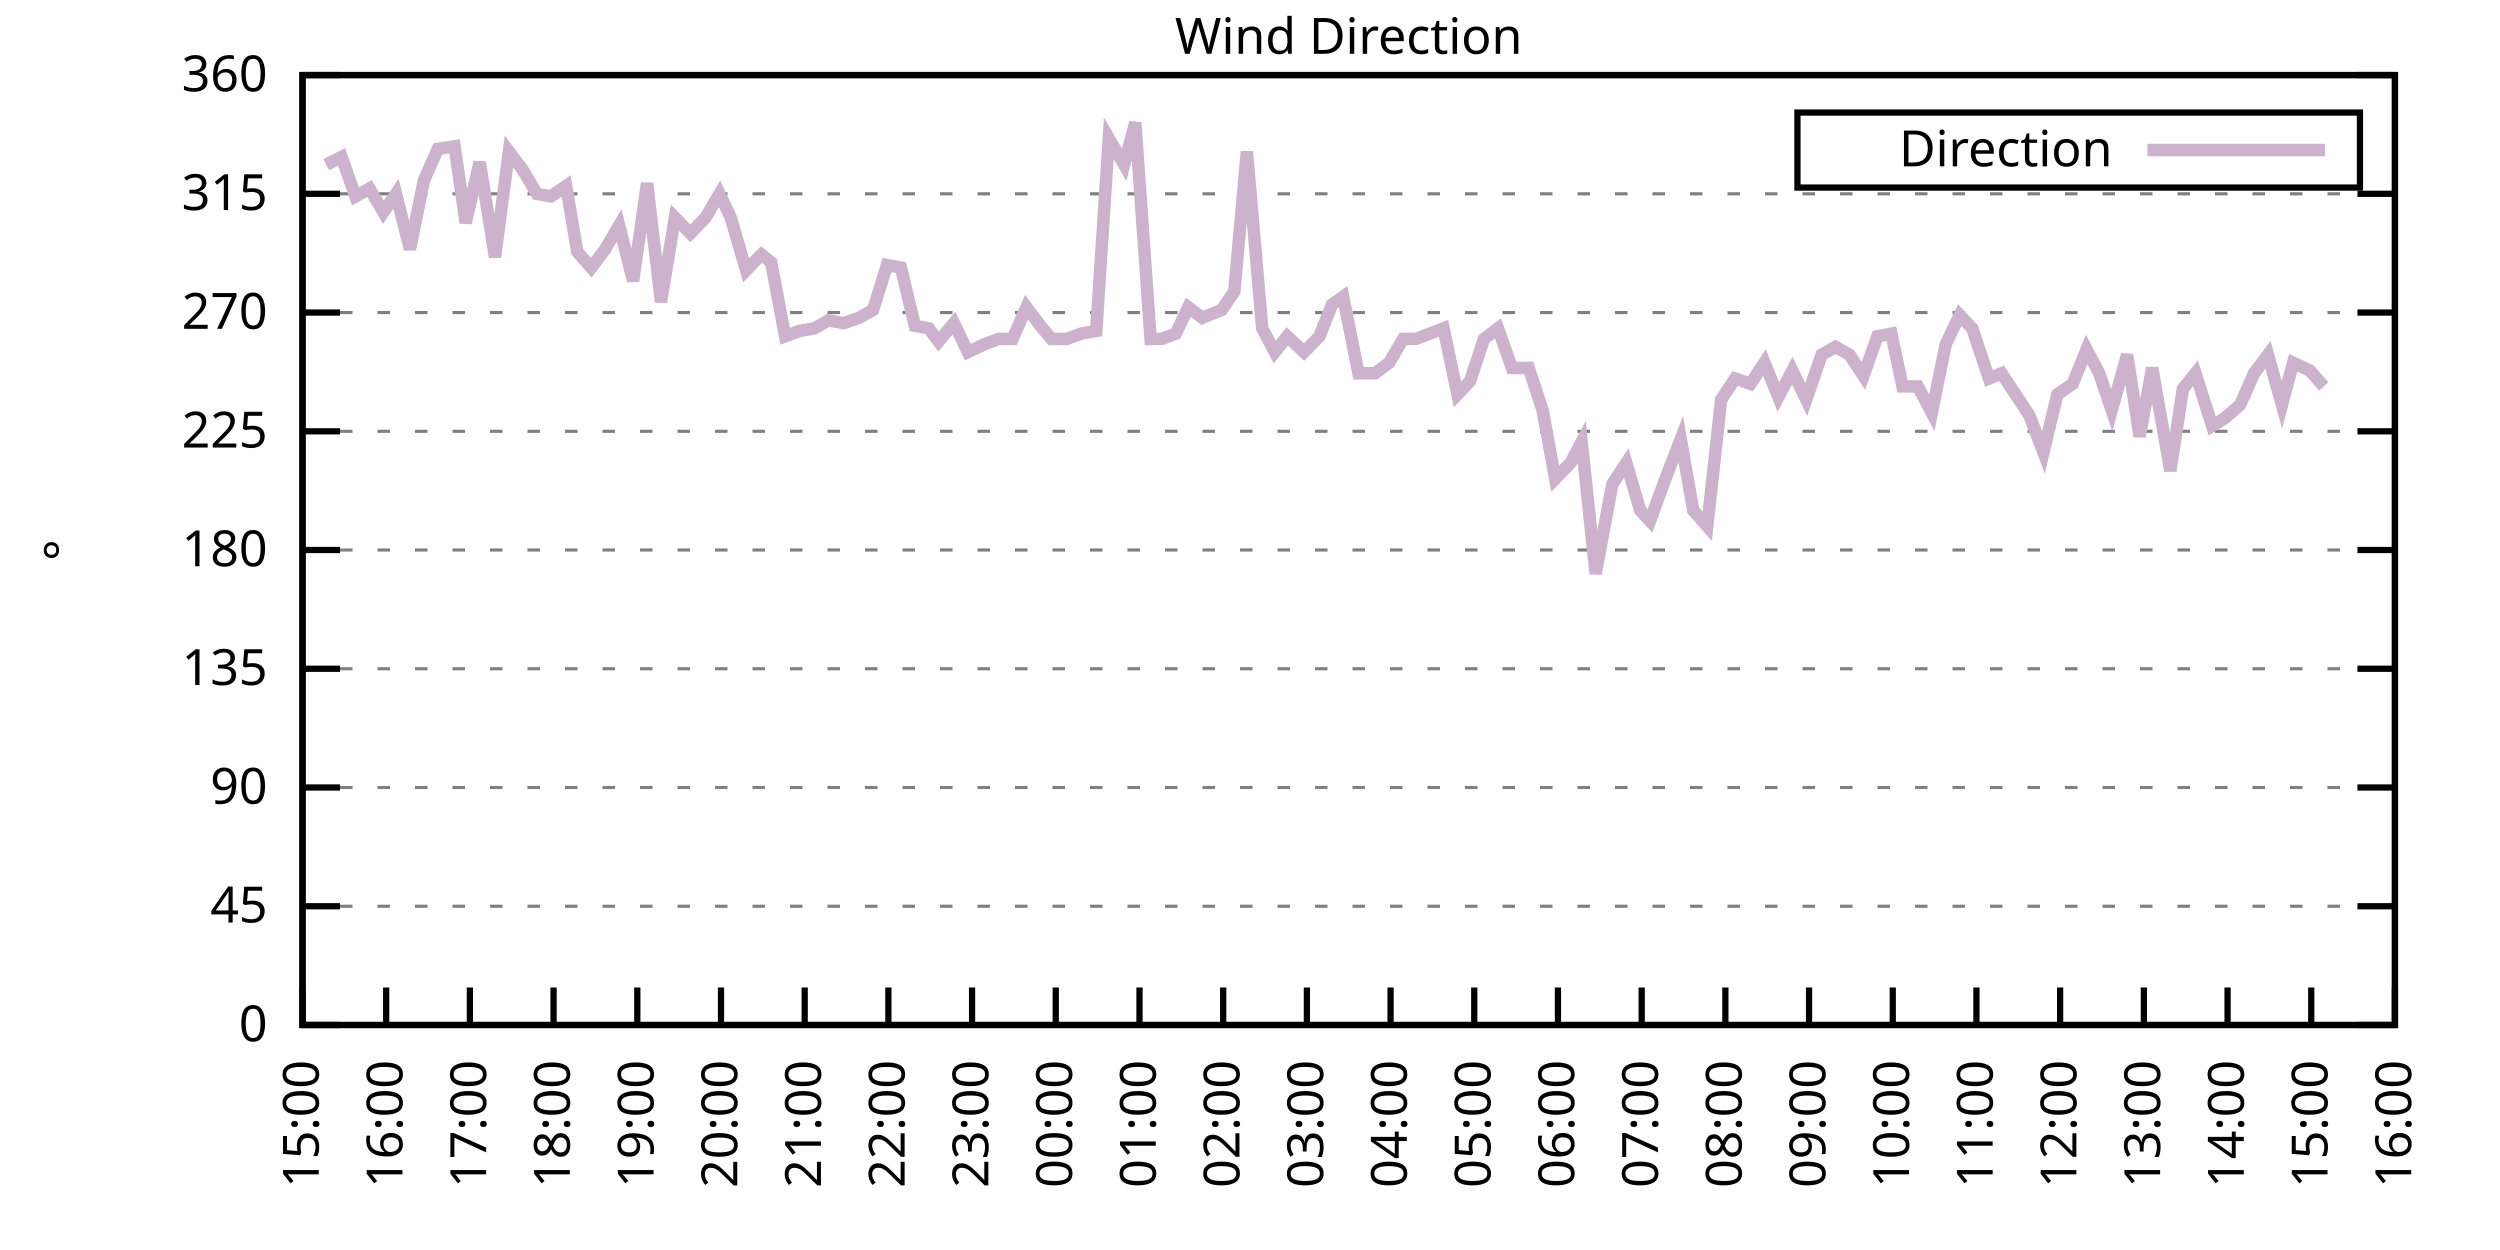
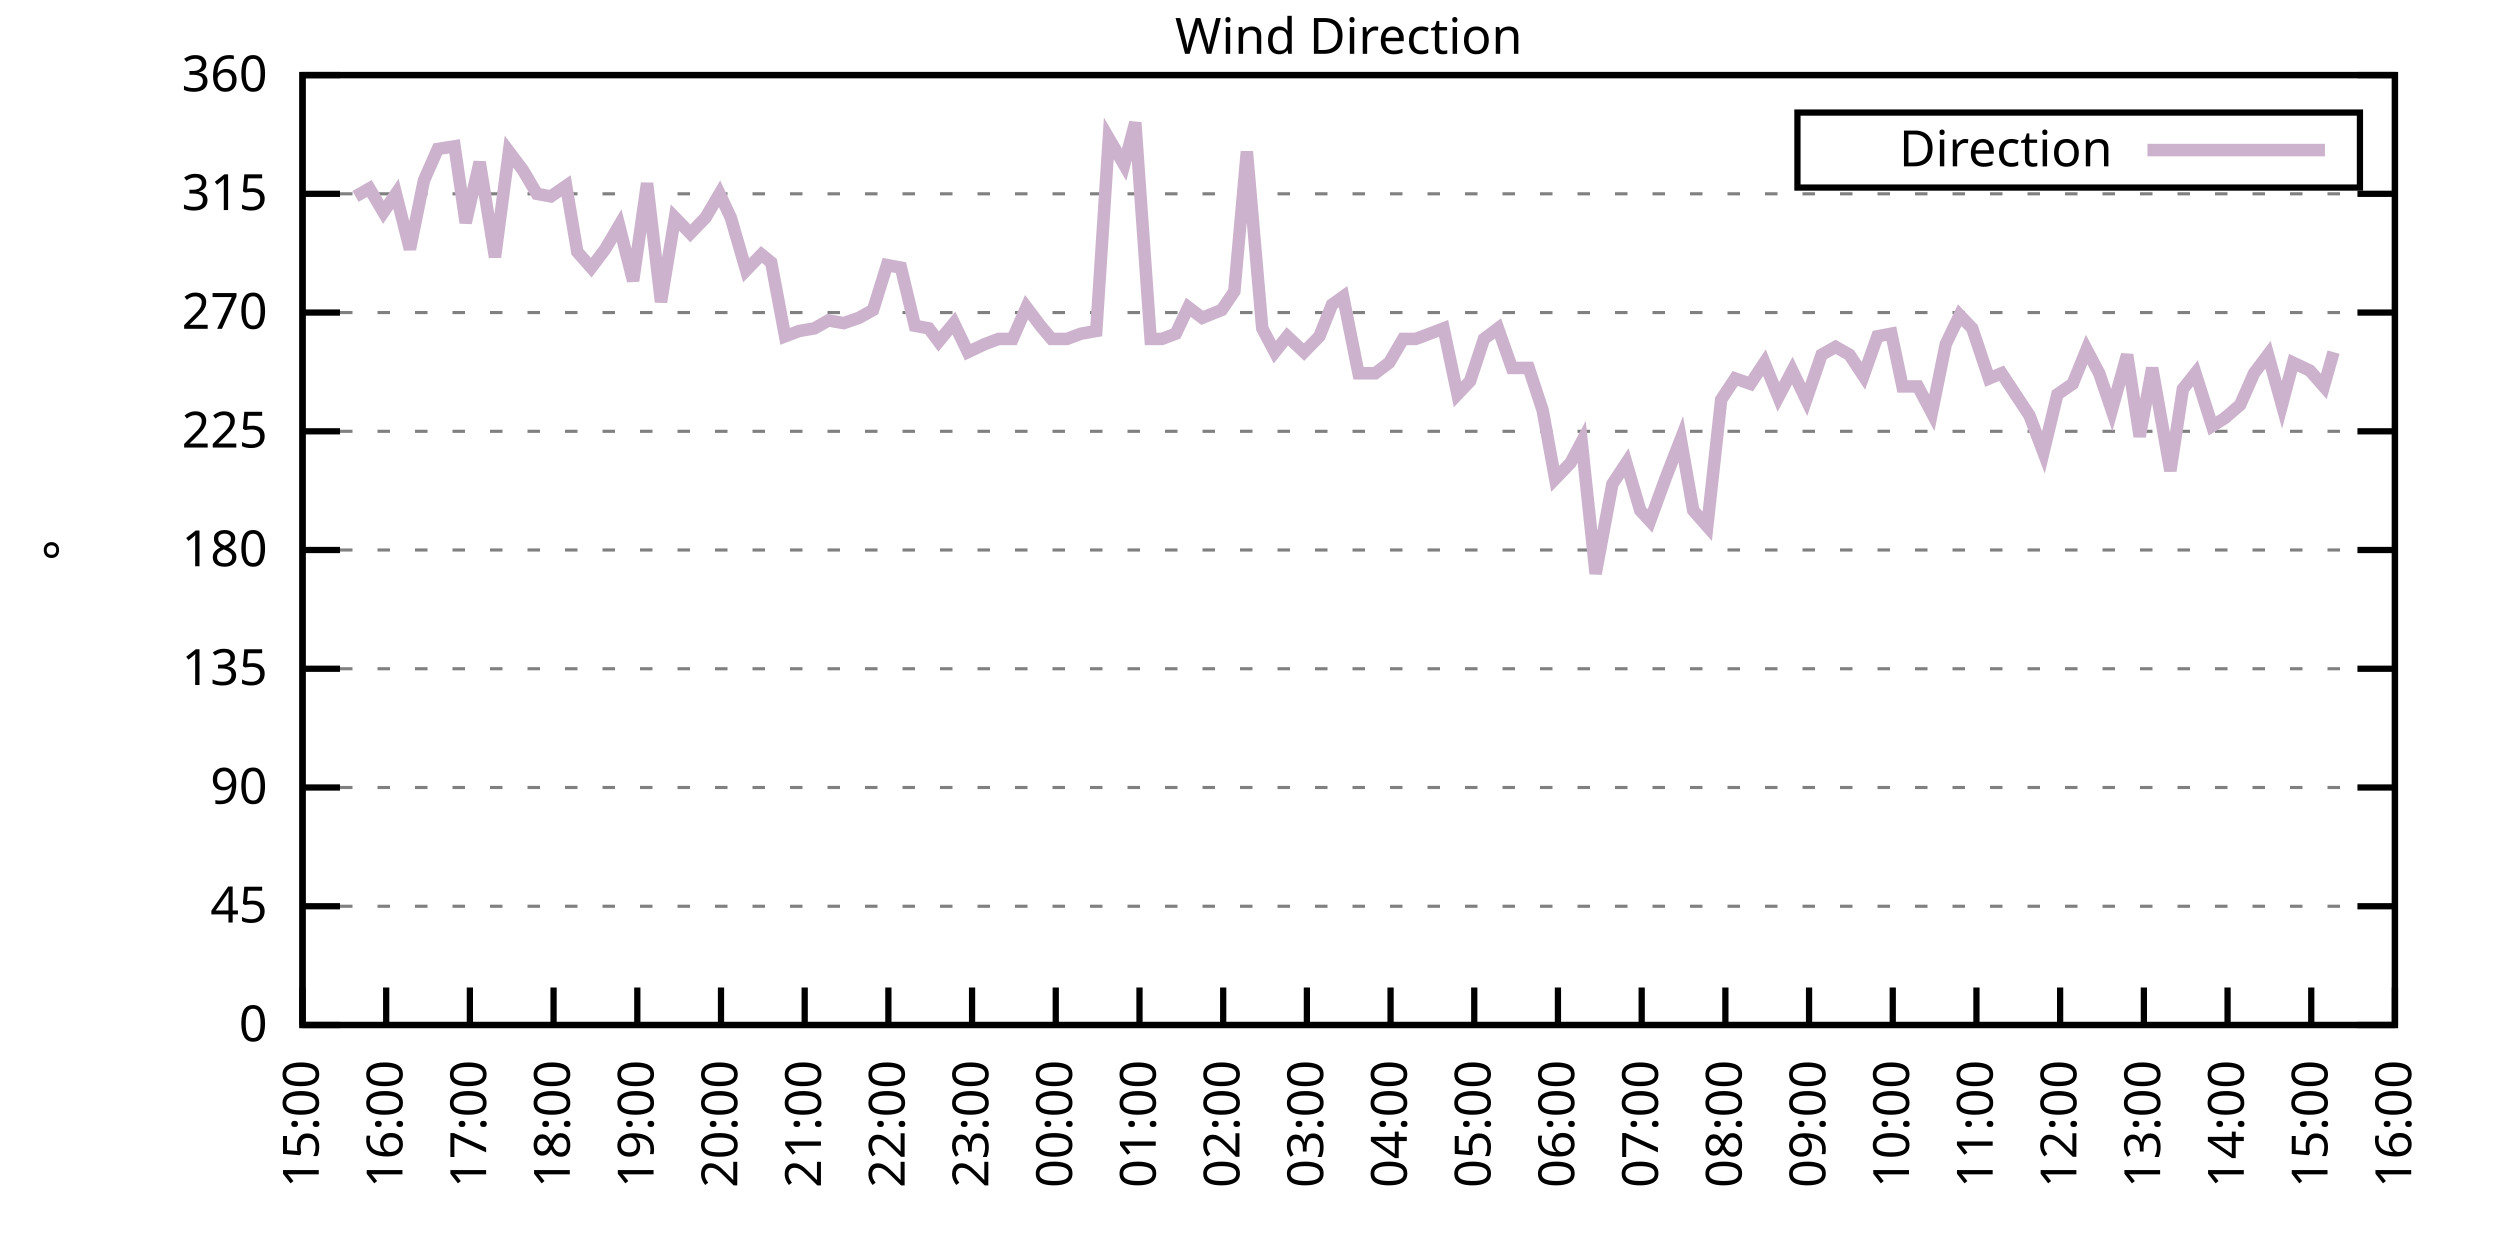
<svg xmlns="http://www.w3.org/2000/svg" xmlns:xlink="http://www.w3.org/1999/xlink" width="400" height="200" viewBox="0 0 400 200">
  <g id="gnuplot_canvas">
    <rect x="0" y="0" width="400" height="200" fill="none" />
    <defs>
      <circle id="gpDot" r="0.5" stroke-width="0.5" stroke="currentColor" />
      <path id="gpPt0" stroke-width="0.333" stroke="currentColor" d="M-1,0 h2 M0,-1 v2" />
      <path id="gpPt1" stroke-width="0.333" stroke="currentColor" d="M-1,-1 L1,1 M1,-1 L-1,1" />
      <path id="gpPt2" stroke-width="0.333" stroke="currentColor" d="M-1,0 L1,0 M0,-1 L0,1 M-1,-1 L1,1 M-1,1 L1,-1" />
      <rect id="gpPt3" stroke-width="0.333" stroke="currentColor" x="-1" y="-1" width="2" height="2" />
      <rect id="gpPt4" stroke-width="0.333" stroke="currentColor" fill="currentColor" x="-1" y="-1" width="2" height="2" />
      <circle id="gpPt5" stroke-width="0.333" stroke="currentColor" cx="0" cy="0" r="1" />
      <use xlink:href="#gpPt5" id="gpPt6" fill="currentColor" stroke="none" />
      <path id="gpPt7" stroke-width="0.333" stroke="currentColor" d="M0,-1.33 L-1.33,0.67 L1.33,0.67 z" />
      <use xlink:href="#gpPt7" id="gpPt8" fill="currentColor" stroke="none" />
      <use xlink:href="#gpPt7" id="gpPt9" stroke="currentColor" transform="rotate(180)" />
      <use xlink:href="#gpPt9" id="gpPt10" fill="currentColor" stroke="none" />
      <use xlink:href="#gpPt3" id="gpPt11" stroke="currentColor" transform="rotate(45)" />
      <use xlink:href="#gpPt11" id="gpPt12" fill="currentColor" stroke="none" />
      <path id="gpPt13" stroke-width="0.333" stroke="currentColor" d="M0,1.330 L1.265,0.411 L0.782,-1.067 L-0.782,-1.076 L-1.265,0.411 z" />
      <use xlink:href="#gpPt13" id="gpPt14" fill="currentColor" stroke="none" />
      <filter id="textbox" filterUnits="objectBoundingBox" x="0" y="0" height="1" width="1">
        <feFlood flood-color="white" flood-opacity="1" result="bgnd" />
        <feComposite in="SourceGraphic" in2="bgnd" operator="atop" />
      </filter>
      <filter id="greybox" filterUnits="objectBoundingBox" x="0" y="0" height="1" width="1">
        <feFlood flood-color="lightgrey" flood-opacity="1" result="grey" />
        <feComposite in="SourceGraphic" in2="grey" operator="atop" />
      </filter>
    </defs>
    <g fill="none" color="white" stroke="currentColor" stroke-width="1.00" stroke-linecap="butt" stroke-linejoin="miter">
</g>
    <g fill="none" color="black" stroke="currentColor" stroke-width="1.00" stroke-linecap="butt" stroke-linejoin="miter">
      <g stroke="none" shape-rendering="crispEdges">
        <polygon fill="rgb(255, 255, 255)" points="48.40,164.00 383.18,164.00 383.18,12.02 48.40,12.02 " />
      </g>
    </g>
    <g fill="none" color="black" stroke="currentColor" stroke-width="1.00" stroke-linecap="butt" stroke-linejoin="miter">
</g>
    <g fill="none" color="black" stroke="black" stroke-width="0.50" stroke-linecap="butt" stroke-linejoin="miter">
</g>
    <g fill="none" color="gray" stroke="currentColor" stroke-width="0.50" stroke-linecap="butt" stroke-linejoin="miter">
      <path stroke="gray" stroke-dasharray="2,4" class="gridline" d="M48.40,164.00 L383.19,164.00  " />
    </g>
    <g fill="none" color="gray" stroke="gray" stroke-width="1.00" stroke-linecap="butt" stroke-linejoin="miter">
</g>
    <g fill="none" color="black" stroke="currentColor" stroke-width="1.00" stroke-linecap="butt" stroke-linejoin="miter">
      <path stroke="black" d="M48.40,164.00 L54.40,164.00 M383.19,164.00 L377.19,164.00  " />
      <g transform="translate(42.80,166.60)" stroke="none" fill="black" font-family="Sans" font-size="8.00" text-anchor="end">
        <text>
          <tspan font-family="Sans"> 0</tspan>
        </text>
      </g>
    </g>
    <g fill="none" color="black" stroke="currentColor" stroke-width="1.00" stroke-linecap="butt" stroke-linejoin="miter">
</g>
    <g fill="none" color="black" stroke="black" stroke-width="0.50" stroke-linecap="butt" stroke-linejoin="miter">
</g>
    <g fill="none" color="gray" stroke="currentColor" stroke-width="0.50" stroke-linecap="butt" stroke-linejoin="miter">
      <path stroke="gray" stroke-dasharray="2,4" class="gridline" d="M48.40,145.00 L383.19,145.00  " />
    </g>
    <g fill="none" color="gray" stroke="gray" stroke-width="1.00" stroke-linecap="butt" stroke-linejoin="miter">
</g>
    <g fill="none" color="black" stroke="currentColor" stroke-width="1.00" stroke-linecap="butt" stroke-linejoin="miter">
      <path stroke="black" d="M48.40,145.00 L54.40,145.00 M383.19,145.00 L377.19,145.00  " />
      <g transform="translate(42.80,147.60)" stroke="none" fill="black" font-family="Sans" font-size="8.00" text-anchor="end">
        <text>
          <tspan font-family="Sans"> 45</tspan>
        </text>
      </g>
    </g>
    <g fill="none" color="black" stroke="currentColor" stroke-width="1.00" stroke-linecap="butt" stroke-linejoin="miter">
</g>
    <g fill="none" color="black" stroke="black" stroke-width="0.50" stroke-linecap="butt" stroke-linejoin="miter">
</g>
    <g fill="none" color="gray" stroke="currentColor" stroke-width="0.50" stroke-linecap="butt" stroke-linejoin="miter">
      <path stroke="gray" stroke-dasharray="2,4" class="gridline" d="M48.40,126.00 L383.19,126.00  " />
    </g>
    <g fill="none" color="gray" stroke="gray" stroke-width="1.00" stroke-linecap="butt" stroke-linejoin="miter">
</g>
    <g fill="none" color="black" stroke="currentColor" stroke-width="1.00" stroke-linecap="butt" stroke-linejoin="miter">
      <path stroke="black" d="M48.40,126.00 L54.40,126.00 M383.19,126.00 L377.19,126.00  " />
      <g transform="translate(42.80,128.60)" stroke="none" fill="black" font-family="Sans" font-size="8.00" text-anchor="end">
        <text>
          <tspan font-family="Sans"> 90</tspan>
        </text>
      </g>
    </g>
    <g fill="none" color="black" stroke="currentColor" stroke-width="1.00" stroke-linecap="butt" stroke-linejoin="miter">
</g>
    <g fill="none" color="black" stroke="black" stroke-width="0.50" stroke-linecap="butt" stroke-linejoin="miter">
</g>
    <g fill="none" color="gray" stroke="currentColor" stroke-width="0.50" stroke-linecap="butt" stroke-linejoin="miter">
      <path stroke="gray" stroke-dasharray="2,4" class="gridline" d="M48.40,107.00 L383.19,107.00  " />
    </g>
    <g fill="none" color="gray" stroke="gray" stroke-width="1.00" stroke-linecap="butt" stroke-linejoin="miter">
</g>
    <g fill="none" color="black" stroke="currentColor" stroke-width="1.00" stroke-linecap="butt" stroke-linejoin="miter">
      <path stroke="black" d="M48.40,107.00 L54.40,107.00 M383.19,107.00 L377.19,107.00  " />
      <g transform="translate(42.80,109.60)" stroke="none" fill="black" font-family="Sans" font-size="8.00" text-anchor="end">
        <text>
          <tspan font-family="Sans"> 135</tspan>
        </text>
      </g>
    </g>
    <g fill="none" color="black" stroke="currentColor" stroke-width="1.00" stroke-linecap="butt" stroke-linejoin="miter">
</g>
    <g fill="none" color="black" stroke="black" stroke-width="0.50" stroke-linecap="butt" stroke-linejoin="miter">
</g>
    <g fill="none" color="gray" stroke="currentColor" stroke-width="0.50" stroke-linecap="butt" stroke-linejoin="miter">
      <path stroke="gray" stroke-dasharray="2,4" class="gridline" d="M48.40,88.00 L383.19,88.00  " />
    </g>
    <g fill="none" color="gray" stroke="gray" stroke-width="1.00" stroke-linecap="butt" stroke-linejoin="miter">
</g>
    <g fill="none" color="black" stroke="currentColor" stroke-width="1.00" stroke-linecap="butt" stroke-linejoin="miter">
      <path stroke="black" d="M48.40,88.00 L54.40,88.00 M383.19,88.00 L377.19,88.00  " />
      <g transform="translate(42.80,90.60)" stroke="none" fill="black" font-family="Sans" font-size="8.00" text-anchor="end">
        <text>
          <tspan font-family="Sans"> 180</tspan>
        </text>
      </g>
    </g>
    <g fill="none" color="black" stroke="currentColor" stroke-width="1.00" stroke-linecap="butt" stroke-linejoin="miter">
</g>
    <g fill="none" color="black" stroke="black" stroke-width="0.50" stroke-linecap="butt" stroke-linejoin="miter">
</g>
    <g fill="none" color="gray" stroke="currentColor" stroke-width="0.50" stroke-linecap="butt" stroke-linejoin="miter">
      <path stroke="gray" stroke-dasharray="2,4" class="gridline" d="M48.40,69.01 L383.19,69.01  " />
    </g>
    <g fill="none" color="gray" stroke="gray" stroke-width="1.00" stroke-linecap="butt" stroke-linejoin="miter">
</g>
    <g fill="none" color="black" stroke="currentColor" stroke-width="1.00" stroke-linecap="butt" stroke-linejoin="miter">
      <path stroke="black" d="M48.40,69.01 L54.40,69.01 M383.19,69.01 L377.19,69.01  " />
      <g transform="translate(42.80,71.61)" stroke="none" fill="black" font-family="Sans" font-size="8.00" text-anchor="end">
        <text>
          <tspan font-family="Sans"> 225</tspan>
        </text>
      </g>
    </g>
    <g fill="none" color="black" stroke="currentColor" stroke-width="1.00" stroke-linecap="butt" stroke-linejoin="miter">
</g>
    <g fill="none" color="black" stroke="black" stroke-width="0.50" stroke-linecap="butt" stroke-linejoin="miter">
</g>
    <g fill="none" color="gray" stroke="currentColor" stroke-width="0.50" stroke-linecap="butt" stroke-linejoin="miter">
      <path stroke="gray" stroke-dasharray="2,4" class="gridline" d="M48.40,50.01 L383.19,50.01  " />
    </g>
    <g fill="none" color="gray" stroke="gray" stroke-width="1.00" stroke-linecap="butt" stroke-linejoin="miter">
</g>
    <g fill="none" color="black" stroke="currentColor" stroke-width="1.00" stroke-linecap="butt" stroke-linejoin="miter">
      <path stroke="black" d="M48.40,50.01 L54.40,50.01 M383.19,50.01 L377.19,50.01  " />
      <g transform="translate(42.80,52.61)" stroke="none" fill="black" font-family="Sans" font-size="8.00" text-anchor="end">
        <text>
          <tspan font-family="Sans"> 270</tspan>
        </text>
      </g>
    </g>
    <g fill="none" color="black" stroke="currentColor" stroke-width="1.00" stroke-linecap="butt" stroke-linejoin="miter">
</g>
    <g fill="none" color="black" stroke="black" stroke-width="0.50" stroke-linecap="butt" stroke-linejoin="miter">
</g>
    <g fill="none" color="gray" stroke="currentColor" stroke-width="0.50" stroke-linecap="butt" stroke-linejoin="miter">
      <path stroke="gray" stroke-dasharray="2,4" class="gridline" d="M48.40,31.01 L383.19,31.01  " />
    </g>
    <g fill="none" color="gray" stroke="gray" stroke-width="1.00" stroke-linecap="butt" stroke-linejoin="miter">
</g>
    <g fill="none" color="black" stroke="currentColor" stroke-width="1.00" stroke-linecap="butt" stroke-linejoin="miter">
      <path stroke="black" d="M48.40,31.01 L54.40,31.01 M383.19,31.01 L377.19,31.01  " />
      <g transform="translate(42.80,33.61)" stroke="none" fill="black" font-family="Sans" font-size="8.00" text-anchor="end">
        <text>
          <tspan font-family="Sans"> 315</tspan>
        </text>
      </g>
    </g>
    <g fill="none" color="black" stroke="currentColor" stroke-width="1.00" stroke-linecap="butt" stroke-linejoin="miter">
</g>
    <g fill="none" color="black" stroke="black" stroke-width="0.50" stroke-linecap="butt" stroke-linejoin="miter">
</g>
    <g fill="none" color="gray" stroke="currentColor" stroke-width="0.50" stroke-linecap="butt" stroke-linejoin="miter">
      <path stroke="gray" stroke-dasharray="2,4" class="gridline" d="M48.40,12.01 L383.19,12.01  " />
    </g>
    <g fill="none" color="gray" stroke="gray" stroke-width="1.00" stroke-linecap="butt" stroke-linejoin="miter">
</g>
    <g fill="none" color="black" stroke="currentColor" stroke-width="1.00" stroke-linecap="butt" stroke-linejoin="miter">
      <path stroke="black" d="M48.40,12.01 L54.40,12.01 M383.19,12.01 L377.19,12.01  " />
      <g transform="translate(42.80,14.61)" stroke="none" fill="black" font-family="Sans" font-size="8.00" text-anchor="end">
        <text>
          <tspan font-family="Sans"> 360</tspan>
        </text>
      </g>
    </g>
    <g fill="none" color="black" stroke="currentColor" stroke-width="1.00" stroke-linecap="butt" stroke-linejoin="miter">
      <path stroke="black" d="M48.40,164.00 L48.40,158.00  " />
      <g transform="translate(51.00,169.60) rotate(270.00)" stroke="none" fill="black" font-family="Sans" font-size="8.00" text-anchor="end">
        <text>
          <tspan font-family="Sans">15:00</tspan>
        </text>
      </g>
    </g>
    <g fill="none" color="black" stroke="currentColor" stroke-width="1.00" stroke-linecap="butt" stroke-linejoin="miter">
      <path stroke="black" d="M61.79,164.00 L61.79,158.00  " />
      <g transform="translate(64.39,169.60) rotate(270.00)" stroke="none" fill="black" font-family="Sans" font-size="8.00" text-anchor="end">
        <text>
          <tspan font-family="Sans">16:00</tspan>
        </text>
      </g>
    </g>
    <g fill="none" color="black" stroke="currentColor" stroke-width="1.00" stroke-linecap="butt" stroke-linejoin="miter">
      <path stroke="black" d="M75.18,164.00 L75.18,158.00  " />
      <g transform="translate(77.78,169.60) rotate(270.00)" stroke="none" fill="black" font-family="Sans" font-size="8.00" text-anchor="end">
        <text>
          <tspan font-family="Sans">17:00</tspan>
        </text>
      </g>
    </g>
    <g fill="none" color="black" stroke="currentColor" stroke-width="1.00" stroke-linecap="butt" stroke-linejoin="miter">
      <path stroke="black" d="M88.57,164.00 L88.57,158.00  " />
      <g transform="translate(91.17,169.60) rotate(270.00)" stroke="none" fill="black" font-family="Sans" font-size="8.00" text-anchor="end">
        <text>
          <tspan font-family="Sans">18:00</tspan>
        </text>
      </g>
    </g>
    <g fill="none" color="black" stroke="currentColor" stroke-width="1.00" stroke-linecap="butt" stroke-linejoin="miter">
      <path stroke="black" d="M101.97,164.00 L101.97,158.00  " />
      <g transform="translate(104.57,169.60) rotate(270.00)" stroke="none" fill="black" font-family="Sans" font-size="8.00" text-anchor="end">
        <text>
          <tspan font-family="Sans">19:00</tspan>
        </text>
      </g>
    </g>
    <g fill="none" color="black" stroke="currentColor" stroke-width="1.00" stroke-linecap="butt" stroke-linejoin="miter">
      <path stroke="black" d="M115.36,164.00 L115.36,158.00  " />
      <g transform="translate(117.96,169.60) rotate(270.00)" stroke="none" fill="black" font-family="Sans" font-size="8.00" text-anchor="end">
        <text>
          <tspan font-family="Sans">20:00</tspan>
        </text>
      </g>
    </g>
    <g fill="none" color="black" stroke="currentColor" stroke-width="1.00" stroke-linecap="butt" stroke-linejoin="miter">
      <path stroke="black" d="M128.75,164.00 L128.75,158.00  " />
      <g transform="translate(131.35,169.60) rotate(270.00)" stroke="none" fill="black" font-family="Sans" font-size="8.00" text-anchor="end">
        <text>
          <tspan font-family="Sans">21:00</tspan>
        </text>
      </g>
    </g>
    <g fill="none" color="black" stroke="currentColor" stroke-width="1.00" stroke-linecap="butt" stroke-linejoin="miter">
      <path stroke="black" d="M142.14,164.00 L142.14,158.00  " />
      <g transform="translate(144.74,169.60) rotate(270.00)" stroke="none" fill="black" font-family="Sans" font-size="8.00" text-anchor="end">
        <text>
          <tspan font-family="Sans">22:00</tspan>
        </text>
      </g>
    </g>
    <g fill="none" color="black" stroke="currentColor" stroke-width="1.00" stroke-linecap="butt" stroke-linejoin="miter">
      <path stroke="black" d="M155.53,164.00 L155.53,158.00  " />
      <g transform="translate(158.13,169.60) rotate(270.00)" stroke="none" fill="black" font-family="Sans" font-size="8.00" text-anchor="end">
        <text>
          <tspan font-family="Sans">23:00</tspan>
        </text>
      </g>
    </g>
    <g fill="none" color="black" stroke="currentColor" stroke-width="1.00" stroke-linecap="butt" stroke-linejoin="miter">
      <path stroke="black" d="M168.92,164.00 L168.92,158.00  " />
      <g transform="translate(171.52,169.60) rotate(270.00)" stroke="none" fill="black" font-family="Sans" font-size="8.00" text-anchor="end">
        <text>
          <tspan font-family="Sans">00:00</tspan>
        </text>
      </g>
    </g>
    <g fill="none" color="black" stroke="currentColor" stroke-width="1.00" stroke-linecap="butt" stroke-linejoin="miter">
      <path stroke="black" d="M182.32,164.00 L182.32,158.00  " />
      <g transform="translate(184.92,169.60) rotate(270.00)" stroke="none" fill="black" font-family="Sans" font-size="8.00" text-anchor="end">
        <text>
          <tspan font-family="Sans">01:00</tspan>
        </text>
      </g>
    </g>
    <g fill="none" color="black" stroke="currentColor" stroke-width="1.00" stroke-linecap="butt" stroke-linejoin="miter">
      <path stroke="black" d="M195.71,164.00 L195.71,158.00  " />
      <g transform="translate(198.31,169.60) rotate(270.00)" stroke="none" fill="black" font-family="Sans" font-size="8.00" text-anchor="end">
        <text>
          <tspan font-family="Sans">02:00</tspan>
        </text>
      </g>
    </g>
    <g fill="none" color="black" stroke="currentColor" stroke-width="1.00" stroke-linecap="butt" stroke-linejoin="miter">
      <path stroke="black" d="M209.10,164.00 L209.10,158.00  " />
      <g transform="translate(211.70,169.60) rotate(270.00)" stroke="none" fill="black" font-family="Sans" font-size="8.00" text-anchor="end">
        <text>
          <tspan font-family="Sans">03:00</tspan>
        </text>
      </g>
    </g>
    <g fill="none" color="black" stroke="currentColor" stroke-width="1.00" stroke-linecap="butt" stroke-linejoin="miter">
      <path stroke="black" d="M222.49,164.00 L222.49,158.00  " />
      <g transform="translate(225.09,169.60) rotate(270.00)" stroke="none" fill="black" font-family="Sans" font-size="8.00" text-anchor="end">
        <text>
          <tspan font-family="Sans">04:00</tspan>
        </text>
      </g>
    </g>
    <g fill="none" color="black" stroke="currentColor" stroke-width="1.00" stroke-linecap="butt" stroke-linejoin="miter">
      <path stroke="black" d="M235.88,164.00 L235.88,158.00  " />
      <g transform="translate(238.48,169.60) rotate(270.00)" stroke="none" fill="black" font-family="Sans" font-size="8.00" text-anchor="end">
        <text>
          <tspan font-family="Sans">05:00</tspan>
        </text>
      </g>
    </g>
    <g fill="none" color="black" stroke="currentColor" stroke-width="1.00" stroke-linecap="butt" stroke-linejoin="miter">
      <path stroke="black" d="M249.27,164.00 L249.27,158.00  " />
      <g transform="translate(251.87,169.60) rotate(270.00)" stroke="none" fill="black" font-family="Sans" font-size="8.00" text-anchor="end">
        <text>
          <tspan font-family="Sans">06:00</tspan>
        </text>
      </g>
    </g>
    <g fill="none" color="black" stroke="currentColor" stroke-width="1.00" stroke-linecap="butt" stroke-linejoin="miter">
      <path stroke="black" d="M262.67,164.00 L262.67,158.00  " />
      <g transform="translate(265.27,169.60) rotate(270.00)" stroke="none" fill="black" font-family="Sans" font-size="8.00" text-anchor="end">
        <text>
          <tspan font-family="Sans">07:00</tspan>
        </text>
      </g>
    </g>
    <g fill="none" color="black" stroke="currentColor" stroke-width="1.00" stroke-linecap="butt" stroke-linejoin="miter">
      <path stroke="black" d="M276.06,164.00 L276.06,158.00  " />
      <g transform="translate(278.66,169.60) rotate(270.00)" stroke="none" fill="black" font-family="Sans" font-size="8.00" text-anchor="end">
        <text>
          <tspan font-family="Sans">08:00</tspan>
        </text>
      </g>
    </g>
    <g fill="none" color="black" stroke="currentColor" stroke-width="1.00" stroke-linecap="butt" stroke-linejoin="miter">
      <path stroke="black" d="M289.45,164.00 L289.45,158.00  " />
      <g transform="translate(292.05,169.60) rotate(270.00)" stroke="none" fill="black" font-family="Sans" font-size="8.00" text-anchor="end">
        <text>
          <tspan font-family="Sans">09:00</tspan>
        </text>
      </g>
    </g>
    <g fill="none" color="black" stroke="currentColor" stroke-width="1.00" stroke-linecap="butt" stroke-linejoin="miter">
      <path stroke="black" d="M302.84,164.00 L302.84,158.00  " />
      <g transform="translate(305.44,169.60) rotate(270.00)" stroke="none" fill="black" font-family="Sans" font-size="8.00" text-anchor="end">
        <text>
          <tspan font-family="Sans">10:00</tspan>
        </text>
      </g>
    </g>
    <g fill="none" color="black" stroke="currentColor" stroke-width="1.00" stroke-linecap="butt" stroke-linejoin="miter">
      <path stroke="black" d="M316.23,164.00 L316.23,158.00  " />
      <g transform="translate(318.83,169.60) rotate(270.00)" stroke="none" fill="black" font-family="Sans" font-size="8.00" text-anchor="end">
        <text>
          <tspan font-family="Sans">11:00</tspan>
        </text>
      </g>
    </g>
    <g fill="none" color="black" stroke="currentColor" stroke-width="1.00" stroke-linecap="butt" stroke-linejoin="miter">
      <path stroke="black" d="M329.62,164.00 L329.62,158.00  " />
      <g transform="translate(332.22,169.60) rotate(270.00)" stroke="none" fill="black" font-family="Sans" font-size="8.00" text-anchor="end">
        <text>
          <tspan font-family="Sans">12:00</tspan>
        </text>
      </g>
    </g>
    <g fill="none" color="black" stroke="currentColor" stroke-width="1.00" stroke-linecap="butt" stroke-linejoin="miter">
      <path stroke="black" d="M343.02,164.00 L343.02,158.00  " />
      <g transform="translate(345.62,169.60) rotate(270.00)" stroke="none" fill="black" font-family="Sans" font-size="8.00" text-anchor="end">
        <text>
          <tspan font-family="Sans">13:00</tspan>
        </text>
      </g>
    </g>
    <g fill="none" color="black" stroke="currentColor" stroke-width="1.00" stroke-linecap="butt" stroke-linejoin="miter">
      <path stroke="black" d="M356.41,164.00 L356.41,158.00  " />
      <g transform="translate(359.01,169.60) rotate(270.00)" stroke="none" fill="black" font-family="Sans" font-size="8.00" text-anchor="end">
        <text>
          <tspan font-family="Sans">14:00</tspan>
        </text>
      </g>
    </g>
    <g fill="none" color="black" stroke="currentColor" stroke-width="1.00" stroke-linecap="butt" stroke-linejoin="miter">
      <path stroke="black" d="M369.80,164.00 L369.80,158.00  " />
      <g transform="translate(372.40,169.60) rotate(270.00)" stroke="none" fill="black" font-family="Sans" font-size="8.00" text-anchor="end">
        <text>
          <tspan font-family="Sans">15:00</tspan>
        </text>
      </g>
    </g>
    <g fill="none" color="black" stroke="currentColor" stroke-width="1.00" stroke-linecap="butt" stroke-linejoin="miter">
      <path stroke="black" d="M383.19,164.00 L383.19,158.00  " />
      <g transform="translate(385.79,169.60) rotate(270.00)" stroke="none" fill="black" font-family="Sans" font-size="8.00" text-anchor="end">
        <text>
          <tspan font-family="Sans">16:00</tspan>
        </text>
      </g>
    </g>
    <g fill="none" color="black" stroke="currentColor" stroke-width="1.00" stroke-linecap="butt" stroke-linejoin="miter">
</g>
    <g fill="none" color="black" stroke="currentColor" stroke-width="1.00" stroke-linecap="butt" stroke-linejoin="miter">
      <path stroke="black" d="M48.40,12.01 L48.40,164.00 L383.19,164.00 L383.19,12.01 L48.40,12.01 Z  " />
    </g>
    <g fill="none" color="black" stroke="currentColor" stroke-width="1.00" stroke-linecap="butt" stroke-linejoin="miter">
</g>
    <g fill="none" color="black" stroke="currentColor" stroke-width="1.00" stroke-linecap="butt" stroke-linejoin="miter">
      <path stroke="black" d="M287.59,30.01 L287.59,18.01 L377.59,18.01 L377.59,30.01 L287.59,30.01 Z  " />
    </g>
    <g id="Wind_direction_plot_1">
      <g fill="none" color="white" stroke="black" stroke-width="2.00" stroke-linecap="butt" stroke-linejoin="miter">
</g>
      <g fill="none" color="black" stroke="currentColor" stroke-width="2.00" stroke-linecap="butt" stroke-linejoin="miter">
        <g transform="translate(337.99,26.61)" stroke="none" fill="black" font-family="Sans" font-size="8.00" text-anchor="end">
          <text>
            <tspan font-family="Sans">Direction</tspan>
          </text>
        </g>
      </g>
      <g fill="none" color="black" stroke="currentColor" stroke-width="2.00" stroke-linecap="butt" stroke-linejoin="miter">
-         <path stroke="rgb(204, 178, 204)" d="M343.59,24.01 L371.99,24.01 M52.19,26.36 L54.65,25.10 L56.88,31.43 L59.11,30.16 L61.35,33.96 L63.35,31.01   L65.59,39.87 L67.82,28.90 L70.05,23.83 L72.73,23.41 L74.51,35.65 L76.75,25.94 L79.20,41.14 L81.43,24.25   L83.66,27.21 L85.90,31.01 L88.13,31.43 L90.58,29.74 L92.37,40.30 L94.60,42.83 L96.83,39.87 L99.06,36.08   L101.30,44.94 L103.53,29.32 L105.76,48.32 L107.99,34.81 L110.45,37.34 L112.90,34.81 L115.13,31.01 L116.92,34.81   L119.38,43.25 L121.83,40.72 L123.39,41.99 L125.62,53.81 L127.86,52.96 L130.31,52.54 L132.54,51.27 L135.00,51.70   L137.45,50.85 L139.69,49.59 L141.92,42.41 L144.15,42.83 L146.38,52.12 L148.61,52.54 L150.18,54.65 L152.63,51.70   L154.86,56.34 L157.54,55.07 L159.77,54.23 L162.01,54.23 L164.24,49.16 L166.47,52.12 L168.25,54.23 L170.71,54.23   L172.94,53.39 L175.40,52.96 L177.41,22.14 L179.86,26.36 L181.65,19.61 L184.10,54.23 L185.89,54.23 L188.12,53.39   L190.13,49.16 L192.36,50.85 L195.48,49.59 L197.49,46.63 L199.50,24.25 L201.96,52.54 L203.97,56.34 L205.97,53.81   L208.65,56.34 L211.11,53.81 L213.12,48.74 L214.90,47.47 L217.36,59.72 L220.04,59.72 L222.27,58.03 L224.50,54.23   L226.51,54.23 L228.74,53.39 L230.97,52.54 L233.20,63.10 L235.21,60.98 L237.44,54.23 L239.68,52.54 L241.91,58.87   L244.59,58.87 L246.82,65.63 L248.83,76.61 L251.28,74.07 L253.07,70.70 L255.30,91.80 L257.98,77.45 L260.21,74.07   L262.44,81.67 L264.00,83.36 L266.46,76.61 L268.92,70.27 L270.92,81.67 L273.16,84.21 L275.39,63.94 L277.62,60.56   L280.07,61.41 L282.31,58.03 L284.54,63.52 L286.77,59.30 L289.00,63.94 L291.46,56.76 L293.69,55.50 L295.92,56.76   L298.15,60.14 L300.39,53.81 L302.62,53.39 L304.40,61.83 L306.86,61.83 L309.09,66.05 L311.32,55.07 L313.55,50.43   L315.56,52.54 L318.24,60.56 L320.25,59.72 L322.48,63.10 L324.71,66.47 L326.95,72.38 L329.18,63.10 L331.63,61.41   L333.86,55.92 L335.87,59.72 L337.88,65.63 L340.34,56.76 L342.35,69.85 L344.35,58.87 L347.26,75.34 L349.26,62.25   L351.27,59.72 L353.95,68.16 L355.96,66.90 L358.42,64.78 L360.65,59.72 L362.88,56.76 L365.11,64.78 L366.90,58.03   L369.58,59.30 L371.81,61.83  " />
+         <path stroke="rgb(204, 178, 204)" d="M343.59,24.01 L371.99,24.01 M56.88,31.43 L59.11,30.16 L61.35,33.96 L63.35,31.01 L65.59,39.87 L67.82,28.90   L70.05,23.83 L72.73,23.41 L74.51,35.65 L76.75,25.94 L79.20,41.14 L81.43,24.25 L83.66,27.21 L85.90,31.01   L88.13,31.43 L90.58,29.74 L92.37,40.30 L94.60,42.83 L96.83,39.87 L99.06,36.08 L101.30,44.94 L103.53,29.32   L105.76,48.32 L107.99,34.81 L110.45,37.34 L112.90,34.81 L115.13,31.01 L116.92,34.81 L119.38,43.25 L121.83,40.72   L123.39,41.99 L125.62,53.81 L127.86,52.96 L130.31,52.54 L132.54,51.27 L135.00,51.70 L137.45,50.85 L139.69,49.59   L141.92,42.41 L144.15,42.83 L146.38,52.12 L148.61,52.54 L150.18,54.65 L152.63,51.70 L154.86,56.34 L157.54,55.07   L159.77,54.23 L162.01,54.23 L164.24,49.16 L166.47,52.12 L168.25,54.23 L170.71,54.23 L172.94,53.39 L175.40,52.96   L177.41,22.14 L179.86,26.36 L181.65,19.61 L184.10,54.23 L185.89,54.23 L188.12,53.39 L190.13,49.16 L192.36,50.85   L195.48,49.59 L197.49,46.63 L199.50,24.25 L201.96,52.54 L203.97,56.34 L205.97,53.81 L208.65,56.34 L211.11,53.81   L213.12,48.74 L214.90,47.47 L217.36,59.72 L220.04,59.72 L222.27,58.03 L224.50,54.23 L226.51,54.23 L228.74,53.39   L230.97,52.54 L233.20,63.10 L235.21,60.98 L237.44,54.23 L239.68,52.54 L241.91,58.87 L244.59,58.87 L246.82,65.63   L248.83,76.61 L251.28,74.07 L253.07,70.70 L255.30,91.80 L257.98,77.45 L260.21,74.07 L262.44,81.67 L264.00,83.36   L266.46,76.61 L268.92,70.27 L270.92,81.67 L273.16,84.21 L275.39,63.94 L277.62,60.56 L280.07,61.41 L282.31,58.03   L284.54,63.52 L286.77,59.30 L289.00,63.94 L291.46,56.76 L293.69,55.50 L295.92,56.76 L298.15,60.14 L300.39,53.81   L302.62,53.39 L304.40,61.83 L306.86,61.83 L309.09,66.05 L311.32,55.07 L313.55,50.43 L315.56,52.54 L318.24,60.56   L320.25,59.72 L322.48,63.10 L324.71,66.47 L326.95,72.38 L329.18,63.10 L331.63,61.41 L333.86,55.92 L335.87,59.72   L337.88,65.63 L340.34,56.76 L342.35,69.85 L344.35,58.87 L347.26,75.34 L349.26,62.25 L351.27,59.72 L353.95,68.16   L355.96,66.90 L358.42,64.78 L360.65,59.72 L362.88,56.76 L365.11,64.78 L366.90,58.03 L369.58,59.30 L371.81,61.83   L373.37,56.34  " />
      </g>
    </g>
    <g fill="none" color="black" stroke="currentColor" stroke-width="2.00" stroke-linecap="butt" stroke-linejoin="miter">
</g>
    <g fill="none" color="black" stroke="black" stroke-width="1.00" stroke-linecap="butt" stroke-linejoin="miter">
</g>
    <g fill="none" color="black" stroke="currentColor" stroke-width="1.00" stroke-linecap="butt" stroke-linejoin="miter">
      <path stroke="black" d="M48.40,12.01 L48.40,164.00 L383.19,164.00 L383.19,12.01 L48.40,12.01 Z  " />
      <g transform="translate(12.80,88.01) rotate(270.00)" stroke="none" fill="black" font-family="Sans" font-size="8.00" text-anchor="middle">
        <text>
          <tspan font-family="Sans">°</tspan>
        </text>
      </g>
    </g>
    <g fill="none" color="black" stroke="currentColor" stroke-width="1.00" stroke-linecap="butt" stroke-linejoin="miter">
</g>
    <g fill="none" color="black" stroke="currentColor" stroke-width="1.00" stroke-linecap="butt" stroke-linejoin="miter">
      <g transform="translate(215.79,8.61)" stroke="none" fill="black" font-family="Sans" font-size="8.00" text-anchor="middle">
        <text>
          <tspan font-family="Sans">Wind Direction</tspan>
        </text>
      </g>
    </g>
    <g fill="none" color="black" stroke="currentColor" stroke-width="1.00" stroke-linecap="butt" stroke-linejoin="miter">
</g>
  </g>
</svg>
